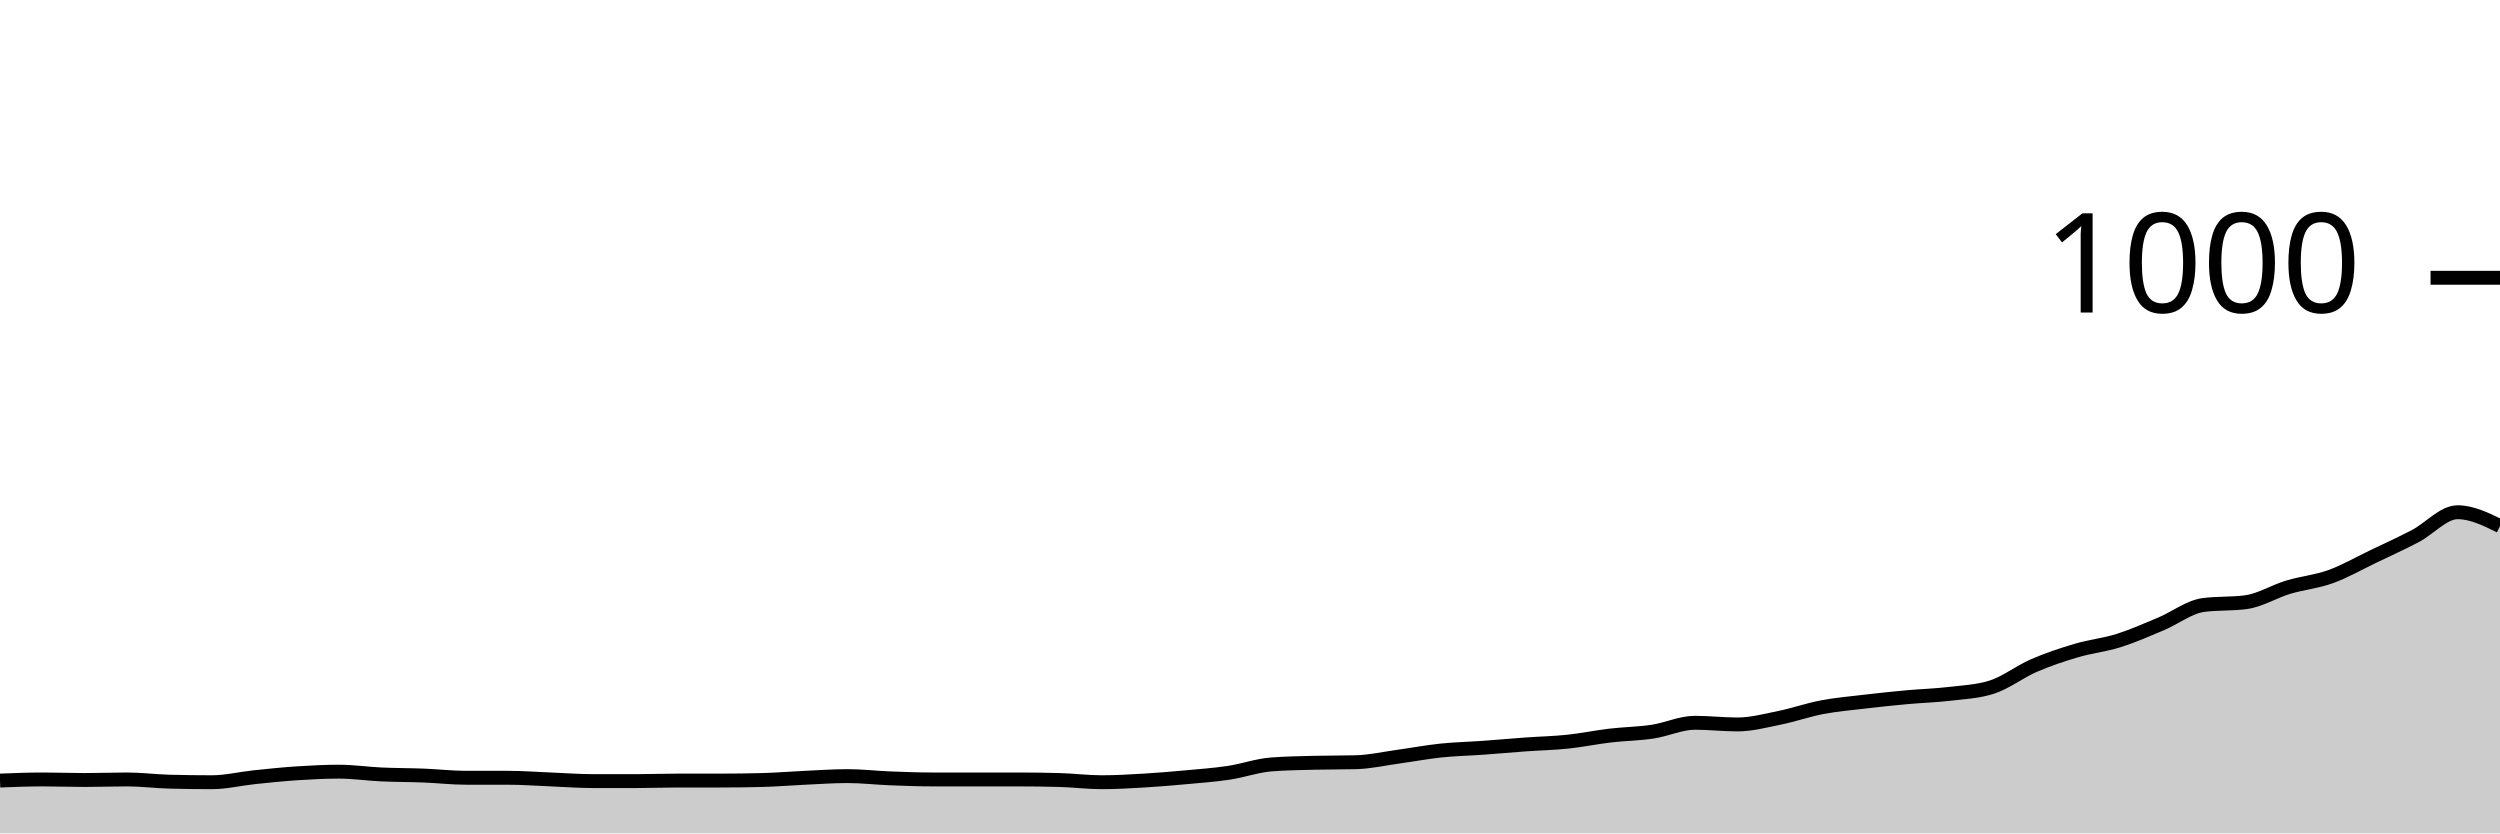
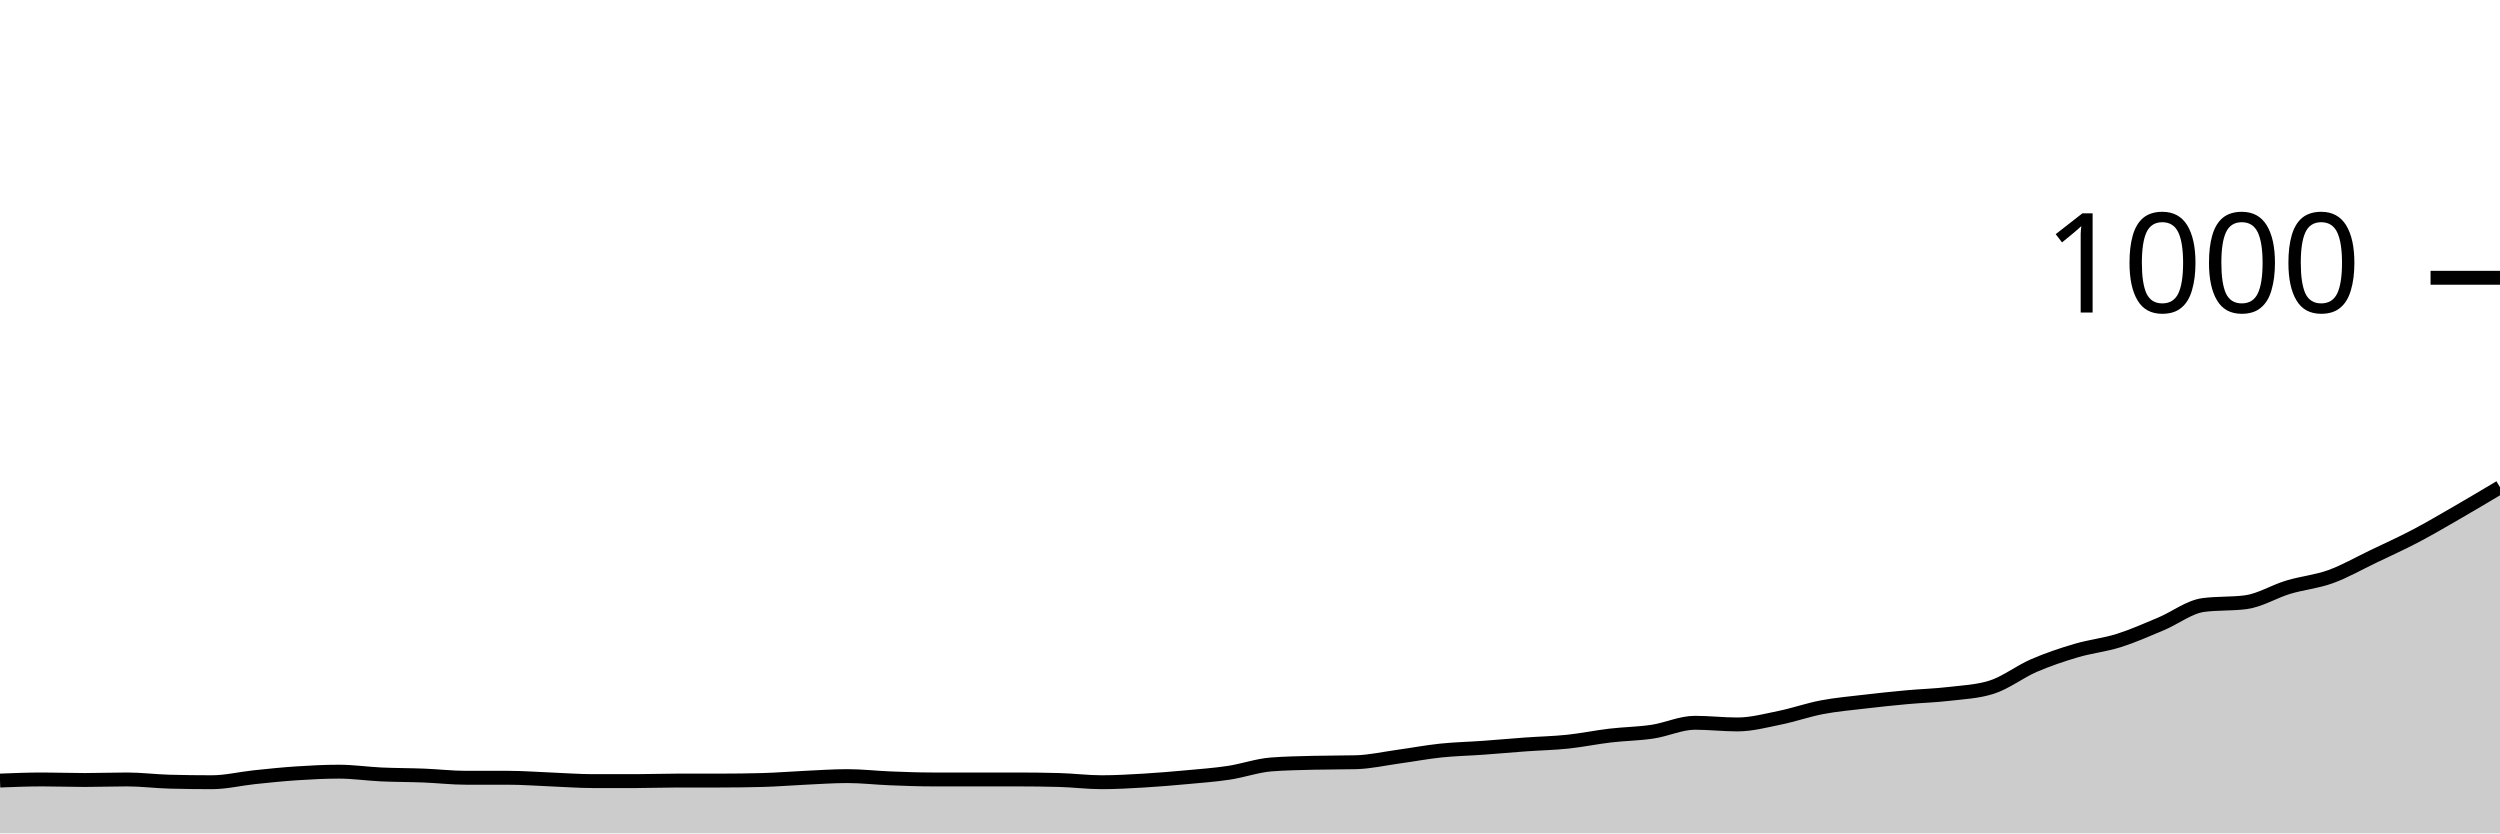
<svg xmlns="http://www.w3.org/2000/svg" viewBox="0 0 180 60">
  <g transform="translate(0,20)">
-     <path class="area" fill="rgba(0, 0, 0, 0.2)" d="M0,36.2C1.017,36.16,2.034,36.12,3.051,36.12C4.068,36.12,5.085,36.16,6.102,36.16C7.119,36.16,8.136,36.12,9.153,36.12C10.169,36.12,11.186,36.253,12.203,36.28C13.22,36.307,14.237,36.32,15.254,36.32C16.271,36.32,17.288,36.067,18.305,35.96C19.322,35.853,20.339,35.747,21.356,35.68C22.373,35.613,23.39,35.56,24.407,35.56C25.424,35.56,26.441,35.713,27.458,35.76C28.475,35.807,29.492,35.8,30.508,35.84C31.525,35.88,32.542,36,33.559,36C34.576,36,35.593,36,36.61,36C37.627,36,38.644,36.08,39.661,36.12C40.678,36.16,41.695,36.24,42.712,36.24C43.729,36.24,44.746,36.24,45.763,36.24C46.78,36.24,47.797,36.2,48.814,36.2C49.831,36.2,50.847,36.2,51.864,36.2C52.881,36.2,53.898,36.187,54.915,36.16C55.932,36.133,56.949,36.047,57.966,36C58.983,35.953,60,35.88,61.017,35.88C62.034,35.88,63.051,36,64.068,36.04C65.085,36.08,66.102,36.12,67.119,36.12C68.136,36.12,69.153,36.12,70.169,36.12C71.186,36.12,72.203,36.12,73.22,36.12C74.237,36.12,75.254,36.133,76.271,36.16C77.288,36.187,78.305,36.32,79.322,36.32C80.339,36.32,81.356,36.26,82.373,36.2C83.39,36.14,84.407,36.053,85.424,35.96C86.441,35.867,87.458,35.793,88.475,35.64C89.492,35.487,90.508,35.12,91.525,35.04C92.542,34.96,93.559,34.947,94.576,34.92C95.593,34.893,96.61,34.907,97.627,34.88C98.644,34.853,99.661,34.62,100.678,34.48C101.695,34.34,102.712,34.147,103.729,34.04C104.746,33.933,105.763,33.913,106.78,33.84C107.797,33.767,108.814,33.673,109.831,33.6C110.847,33.527,111.864,33.507,112.881,33.4C113.898,33.293,114.915,33.08,115.932,32.96C116.949,32.84,117.966,32.833,118.983,32.68C120,32.527,121.017,32.04,122.034,32.04C123.051,32.04,124.068,32.16,125.085,32.16C126.102,32.16,127.119,31.887,128.136,31.68C129.153,31.473,130.169,31.113,131.186,30.92C132.203,30.727,133.22,30.64,134.237,30.52C135.254,30.4,136.271,30.293,137.288,30.2C138.305,30.107,139.322,30.08,140.339,29.96C141.356,29.84,142.373,29.8,143.39,29.48C144.407,29.16,145.424,28.36,146.441,27.92C147.458,27.48,148.475,27.14,149.492,26.84C150.508,26.54,151.525,26.44,152.542,26.12C153.559,25.8,154.576,25.347,155.593,24.92C156.61,24.493,157.627,23.693,158.644,23.56C159.661,23.427,160.678,23.493,161.695,23.36C162.712,23.227,163.729,22.587,164.746,22.28C165.763,21.973,166.78,21.887,167.797,21.52C168.814,21.153,169.831,20.567,170.847,20.08C171.864,19.593,172.881,19.133,173.898,18.6C174.915,18.067,175.932,16.88,176.949,16.88C177.966,16.88,178.983,17.38,180,17.88L180,40C178.983,40,177.966,40,176.949,40C175.932,40,174.915,40,173.898,40C172.881,40,171.864,40,170.847,40C169.831,40,168.814,40,167.797,40C166.78,40,165.763,40,164.746,40C163.729,40,162.712,40,161.695,40C160.678,40,159.661,40,158.644,40C157.627,40,156.61,40,155.593,40C154.576,40,153.559,40,152.542,40C151.525,40,150.508,40,149.492,40C148.475,40,147.458,40,146.441,40C145.424,40,144.407,40,143.39,40C142.373,40,141.356,40,140.339,40C139.322,40,138.305,40,137.288,40C136.271,40,135.254,40,134.237,40C133.22,40,132.203,40,131.186,40C130.169,40,129.153,40,128.136,40C127.119,40,126.102,40,125.085,40C124.068,40,123.051,40,122.034,40C121.017,40,120,40,118.983,40C117.966,40,116.949,40,115.932,40C114.915,40,113.898,40,112.881,40C111.864,40,110.847,40,109.831,40C108.814,40,107.797,40,106.78,40C105.763,40,104.746,40,103.729,40C102.712,40,101.695,40,100.678,40C99.661,40,98.644,40,97.627,40C96.61,40,95.593,40,94.576,40C93.559,40,92.542,40,91.525,40C90.508,40,89.492,40,88.475,40C87.458,40,86.441,40,85.424,40C84.407,40,83.39,40,82.373,40C81.356,40,80.339,40,79.322,40C78.305,40,77.288,40,76.271,40C75.254,40,74.237,40,73.22,40C72.203,40,71.186,40,70.169,40C69.153,40,68.136,40,67.119,40C66.102,40,65.085,40,64.068,40C63.051,40,62.034,40,61.017,40C60,40,58.983,40,57.966,40C56.949,40,55.932,40,54.915,40C53.898,40,52.881,40,51.864,40C50.847,40,49.831,40,48.814,40C47.797,40,46.78,40,45.763,40C44.746,40,43.729,40,42.712,40C41.695,40,40.678,40,39.661,40C38.644,40,37.627,40,36.61,40C35.593,40,34.576,40,33.559,40C32.542,40,31.525,40,30.508,40C29.492,40,28.475,40,27.458,40C26.441,40,25.424,40,24.407,40C23.39,40,22.373,40,21.356,40C20.339,40,19.322,40,18.305,40C17.288,40,16.271,40,15.254,40C14.237,40,13.22,40,12.203,40C11.186,40,10.169,40,9.153,40C8.136,40,7.119,40,6.102,40C5.085,40,4.068,40,3.051,40C2.034,40,1.017,40,0,40Z" />
-     <path class="line" stroke="black" fill="none" d="M0,36.2C1.017,36.16,2.034,36.12,3.051,36.12C4.068,36.12,5.085,36.16,6.102,36.16C7.119,36.16,8.136,36.12,9.153,36.12C10.169,36.12,11.186,36.253,12.203,36.28C13.22,36.307,14.237,36.32,15.254,36.32C16.271,36.32,17.288,36.067,18.305,35.96C19.322,35.853,20.339,35.747,21.356,35.68C22.373,35.613,23.39,35.56,24.407,35.56C25.424,35.56,26.441,35.713,27.458,35.76C28.475,35.807,29.492,35.8,30.508,35.84C31.525,35.88,32.542,36,33.559,36C34.576,36,35.593,36,36.61,36C37.627,36,38.644,36.08,39.661,36.12C40.678,36.16,41.695,36.24,42.712,36.24C43.729,36.24,44.746,36.24,45.763,36.24C46.78,36.24,47.797,36.2,48.814,36.2C49.831,36.2,50.847,36.2,51.864,36.2C52.881,36.2,53.898,36.187,54.915,36.16C55.932,36.133,56.949,36.047,57.966,36C58.983,35.953,60,35.88,61.017,35.88C62.034,35.88,63.051,36,64.068,36.04C65.085,36.08,66.102,36.12,67.119,36.12C68.136,36.12,69.153,36.12,70.169,36.12C71.186,36.12,72.203,36.12,73.22,36.12C74.237,36.12,75.254,36.133,76.271,36.16C77.288,36.187,78.305,36.32,79.322,36.32C80.339,36.32,81.356,36.26,82.373,36.2C83.39,36.14,84.407,36.053,85.424,35.96C86.441,35.867,87.458,35.793,88.475,35.64C89.492,35.487,90.508,35.12,91.525,35.04C92.542,34.96,93.559,34.947,94.576,34.92C95.593,34.893,96.61,34.907,97.627,34.88C98.644,34.853,99.661,34.62,100.678,34.48C101.695,34.34,102.712,34.147,103.729,34.04C104.746,33.933,105.763,33.913,106.78,33.84C107.797,33.767,108.814,33.673,109.831,33.6C110.847,33.527,111.864,33.507,112.881,33.4C113.898,33.293,114.915,33.08,115.932,32.96C116.949,32.84,117.966,32.833,118.983,32.68C120,32.527,121.017,32.04,122.034,32.04C123.051,32.04,124.068,32.16,125.085,32.16C126.102,32.16,127.119,31.887,128.136,31.68C129.153,31.473,130.169,31.113,131.186,30.92C132.203,30.727,133.22,30.64,134.237,30.52C135.254,30.4,136.271,30.293,137.288,30.2C138.305,30.107,139.322,30.08,140.339,29.96C141.356,29.84,142.373,29.8,143.39,29.48C144.407,29.16,145.424,28.36,146.441,27.92C147.458,27.48,148.475,27.14,149.492,26.84C150.508,26.54,151.525,26.44,152.542,26.12C153.559,25.8,154.576,25.347,155.593,24.92C156.61,24.493,157.627,23.693,158.644,23.56C159.661,23.427,160.678,23.493,161.695,23.36C162.712,23.227,163.729,22.587,164.746,22.28C165.763,21.973,166.78,21.887,167.797,21.52C168.814,21.153,169.831,20.567,170.847,20.08C171.864,19.593,172.881,19.133,173.898,18.6C174.915,18.067,175.932,16.88,176.949,16.88C177.966,16.88,178.983,17.38,180,17.88" />
+     <path class="area" fill="rgba(0, 0, 0, 0.2)" d="M0,36.2C1.017,36.16,2.034,36.12,3.051,36.12C4.068,36.12,5.085,36.16,6.102,36.16C7.119,36.16,8.136,36.12,9.153,36.12C10.169,36.12,11.186,36.253,12.203,36.28C13.22,36.307,14.237,36.32,15.254,36.32C16.271,36.32,17.288,36.067,18.305,35.96C19.322,35.853,20.339,35.747,21.356,35.68C22.373,35.613,23.39,35.56,24.407,35.56C25.424,35.56,26.441,35.713,27.458,35.76C28.475,35.807,29.492,35.8,30.508,35.84C31.525,35.88,32.542,36,33.559,36C34.576,36,35.593,36,36.61,36C37.627,36,38.644,36.08,39.661,36.12C40.678,36.16,41.695,36.24,42.712,36.24C43.729,36.24,44.746,36.24,45.763,36.24C46.78,36.24,47.797,36.2,48.814,36.2C49.831,36.2,50.847,36.2,51.864,36.2C52.881,36.2,53.898,36.187,54.915,36.16C55.932,36.133,56.949,36.047,57.966,36C58.983,35.953,60,35.88,61.017,35.88C62.034,35.88,63.051,36,64.068,36.04C65.085,36.08,66.102,36.12,67.119,36.12C68.136,36.12,69.153,36.12,70.169,36.12C71.186,36.12,72.203,36.12,73.22,36.12C74.237,36.12,75.254,36.133,76.271,36.16C77.288,36.187,78.305,36.32,79.322,36.32C80.339,36.32,81.356,36.26,82.373,36.2C83.39,36.14,84.407,36.053,85.424,35.96C86.441,35.867,87.458,35.793,88.475,35.64C89.492,35.487,90.508,35.12,91.525,35.04C92.542,34.96,93.559,34.947,94.576,34.92C95.593,34.893,96.61,34.907,97.627,34.88C98.644,34.853,99.661,34.62,100.678,34.48C101.695,34.34,102.712,34.147,103.729,34.04C104.746,33.933,105.763,33.913,106.78,33.84C107.797,33.767,108.814,33.673,109.831,33.6C110.847,33.527,111.864,33.507,112.881,33.4C113.898,33.293,114.915,33.08,115.932,32.96C116.949,32.84,117.966,32.833,118.983,32.68C120,32.527,121.017,32.04,122.034,32.04C123.051,32.04,124.068,32.16,125.085,32.16C126.102,32.16,127.119,31.887,128.136,31.68C129.153,31.473,130.169,31.113,131.186,30.92C132.203,30.727,133.22,30.64,134.237,30.52C135.254,30.4,136.271,30.293,137.288,30.2C138.305,30.107,139.322,30.08,140.339,29.96C141.356,29.84,142.373,29.8,143.39,29.48C144.407,29.16,145.424,28.36,146.441,27.92C147.458,27.48,148.475,27.14,149.492,26.84C150.508,26.54,151.525,26.44,152.542,26.12C153.559,25.8,154.576,25.347,155.593,24.92C156.61,24.493,157.627,23.693,158.644,23.56C159.661,23.427,160.678,23.493,161.695,23.36C162.712,23.227,163.729,22.587,164.746,22.28C165.763,21.973,166.78,21.887,167.797,21.52C168.814,21.153,169.831,20.567,170.847,20.08C171.864,19.593,172.881,19.133,173.898,18.6C174.915,18.067,175.932,17.467,176.949,16.88C177.966,16.293,178.983,15.687,180,15.08L180,40C178.983,40,177.966,40,176.949,40C175.932,40,174.915,40,173.898,40C172.881,40,171.864,40,170.847,40C169.831,40,168.814,40,167.797,40C166.78,40,165.763,40,164.746,40C163.729,40,162.712,40,161.695,40C160.678,40,159.661,40,158.644,40C157.627,40,156.61,40,155.593,40C154.576,40,153.559,40,152.542,40C151.525,40,150.508,40,149.492,40C148.475,40,147.458,40,146.441,40C145.424,40,144.407,40,143.39,40C142.373,40,141.356,40,140.339,40C139.322,40,138.305,40,137.288,40C136.271,40,135.254,40,134.237,40C133.22,40,132.203,40,131.186,40C130.169,40,129.153,40,128.136,40C127.119,40,126.102,40,125.085,40C124.068,40,123.051,40,122.034,40C121.017,40,120,40,118.983,40C117.966,40,116.949,40,115.932,40C114.915,40,113.898,40,112.881,40C111.864,40,110.847,40,109.831,40C108.814,40,107.797,40,106.78,40C105.763,40,104.746,40,103.729,40C102.712,40,101.695,40,100.678,40C99.661,40,98.644,40,97.627,40C96.61,40,95.593,40,94.576,40C93.559,40,92.542,40,91.525,40C90.508,40,89.492,40,88.475,40C87.458,40,86.441,40,85.424,40C84.407,40,83.39,40,82.373,40C81.356,40,80.339,40,79.322,40C78.305,40,77.288,40,76.271,40C75.254,40,74.237,40,73.22,40C72.203,40,71.186,40,70.169,40C69.153,40,68.136,40,67.119,40C66.102,40,65.085,40,64.068,40C63.051,40,62.034,40,61.017,40C60,40,58.983,40,57.966,40C56.949,40,55.932,40,54.915,40C53.898,40,52.881,40,51.864,40C50.847,40,49.831,40,48.814,40C47.797,40,46.78,40,45.763,40C44.746,40,43.729,40,42.712,40C41.695,40,40.678,40,39.661,40C38.644,40,37.627,40,36.61,40C35.593,40,34.576,40,33.559,40C32.542,40,31.525,40,30.508,40C29.492,40,28.475,40,27.458,40C26.441,40,25.424,40,24.407,40C23.39,40,22.373,40,21.356,40C20.339,40,19.322,40,18.305,40C17.288,40,16.271,40,15.254,40C14.237,40,13.22,40,12.203,40C11.186,40,10.169,40,9.153,40C8.136,40,7.119,40,6.102,40C5.085,40,4.068,40,3.051,40C2.034,40,1.017,40,0,40Z" />
+     <path class="line" stroke="black" fill="none" d="M0,36.2C1.017,36.16,2.034,36.12,3.051,36.12C4.068,36.12,5.085,36.16,6.102,36.16C7.119,36.16,8.136,36.12,9.153,36.12C10.169,36.12,11.186,36.253,12.203,36.28C13.22,36.307,14.237,36.32,15.254,36.32C16.271,36.32,17.288,36.067,18.305,35.96C19.322,35.853,20.339,35.747,21.356,35.68C22.373,35.613,23.39,35.56,24.407,35.56C25.424,35.56,26.441,35.713,27.458,35.76C28.475,35.807,29.492,35.8,30.508,35.84C31.525,35.88,32.542,36,33.559,36C34.576,36,35.593,36,36.61,36C37.627,36,38.644,36.08,39.661,36.12C40.678,36.16,41.695,36.24,42.712,36.24C43.729,36.24,44.746,36.24,45.763,36.24C46.78,36.24,47.797,36.2,48.814,36.2C49.831,36.2,50.847,36.2,51.864,36.2C52.881,36.2,53.898,36.187,54.915,36.16C55.932,36.133,56.949,36.047,57.966,36C58.983,35.953,60,35.88,61.017,35.88C62.034,35.88,63.051,36,64.068,36.04C65.085,36.08,66.102,36.12,67.119,36.12C68.136,36.12,69.153,36.12,70.169,36.12C71.186,36.12,72.203,36.12,73.22,36.12C74.237,36.12,75.254,36.133,76.271,36.16C77.288,36.187,78.305,36.32,79.322,36.32C80.339,36.32,81.356,36.26,82.373,36.2C83.39,36.14,84.407,36.053,85.424,35.96C86.441,35.867,87.458,35.793,88.475,35.64C89.492,35.487,90.508,35.12,91.525,35.04C92.542,34.96,93.559,34.947,94.576,34.92C95.593,34.893,96.61,34.907,97.627,34.88C98.644,34.853,99.661,34.62,100.678,34.48C101.695,34.34,102.712,34.147,103.729,34.04C104.746,33.933,105.763,33.913,106.78,33.84C107.797,33.767,108.814,33.673,109.831,33.6C110.847,33.527,111.864,33.507,112.881,33.4C113.898,33.293,114.915,33.08,115.932,32.96C116.949,32.84,117.966,32.833,118.983,32.68C120,32.527,121.017,32.04,122.034,32.04C123.051,32.04,124.068,32.16,125.085,32.16C126.102,32.16,127.119,31.887,128.136,31.68C129.153,31.473,130.169,31.113,131.186,30.92C132.203,30.727,133.22,30.64,134.237,30.52C135.254,30.4,136.271,30.293,137.288,30.2C138.305,30.107,139.322,30.08,140.339,29.96C141.356,29.84,142.373,29.8,143.39,29.48C144.407,29.16,145.424,28.36,146.441,27.92C147.458,27.48,148.475,27.14,149.492,26.84C150.508,26.54,151.525,26.44,152.542,26.12C153.559,25.8,154.576,25.347,155.593,24.92C156.61,24.493,157.627,23.693,158.644,23.56C159.661,23.427,160.678,23.493,161.695,23.36C162.712,23.227,163.729,22.587,164.746,22.28C165.763,21.973,166.78,21.887,167.797,21.52C168.814,21.153,169.831,20.567,170.847,20.08C171.864,19.593,172.881,19.133,173.898,18.6C174.915,18.067,175.932,17.467,176.949,16.88C177.966,16.293,178.983,15.687,180,15.08" />
    <path class="axis-ceiling" stroke-width="1" stroke="black" fill="none" d="M175,0L180,0" />
    <text class="axis-ceiling-label" font-family="sans-serif" text-anchor="end" font-size="10px" x="170" y="2.5">1000</text>
  </g>
</svg>
